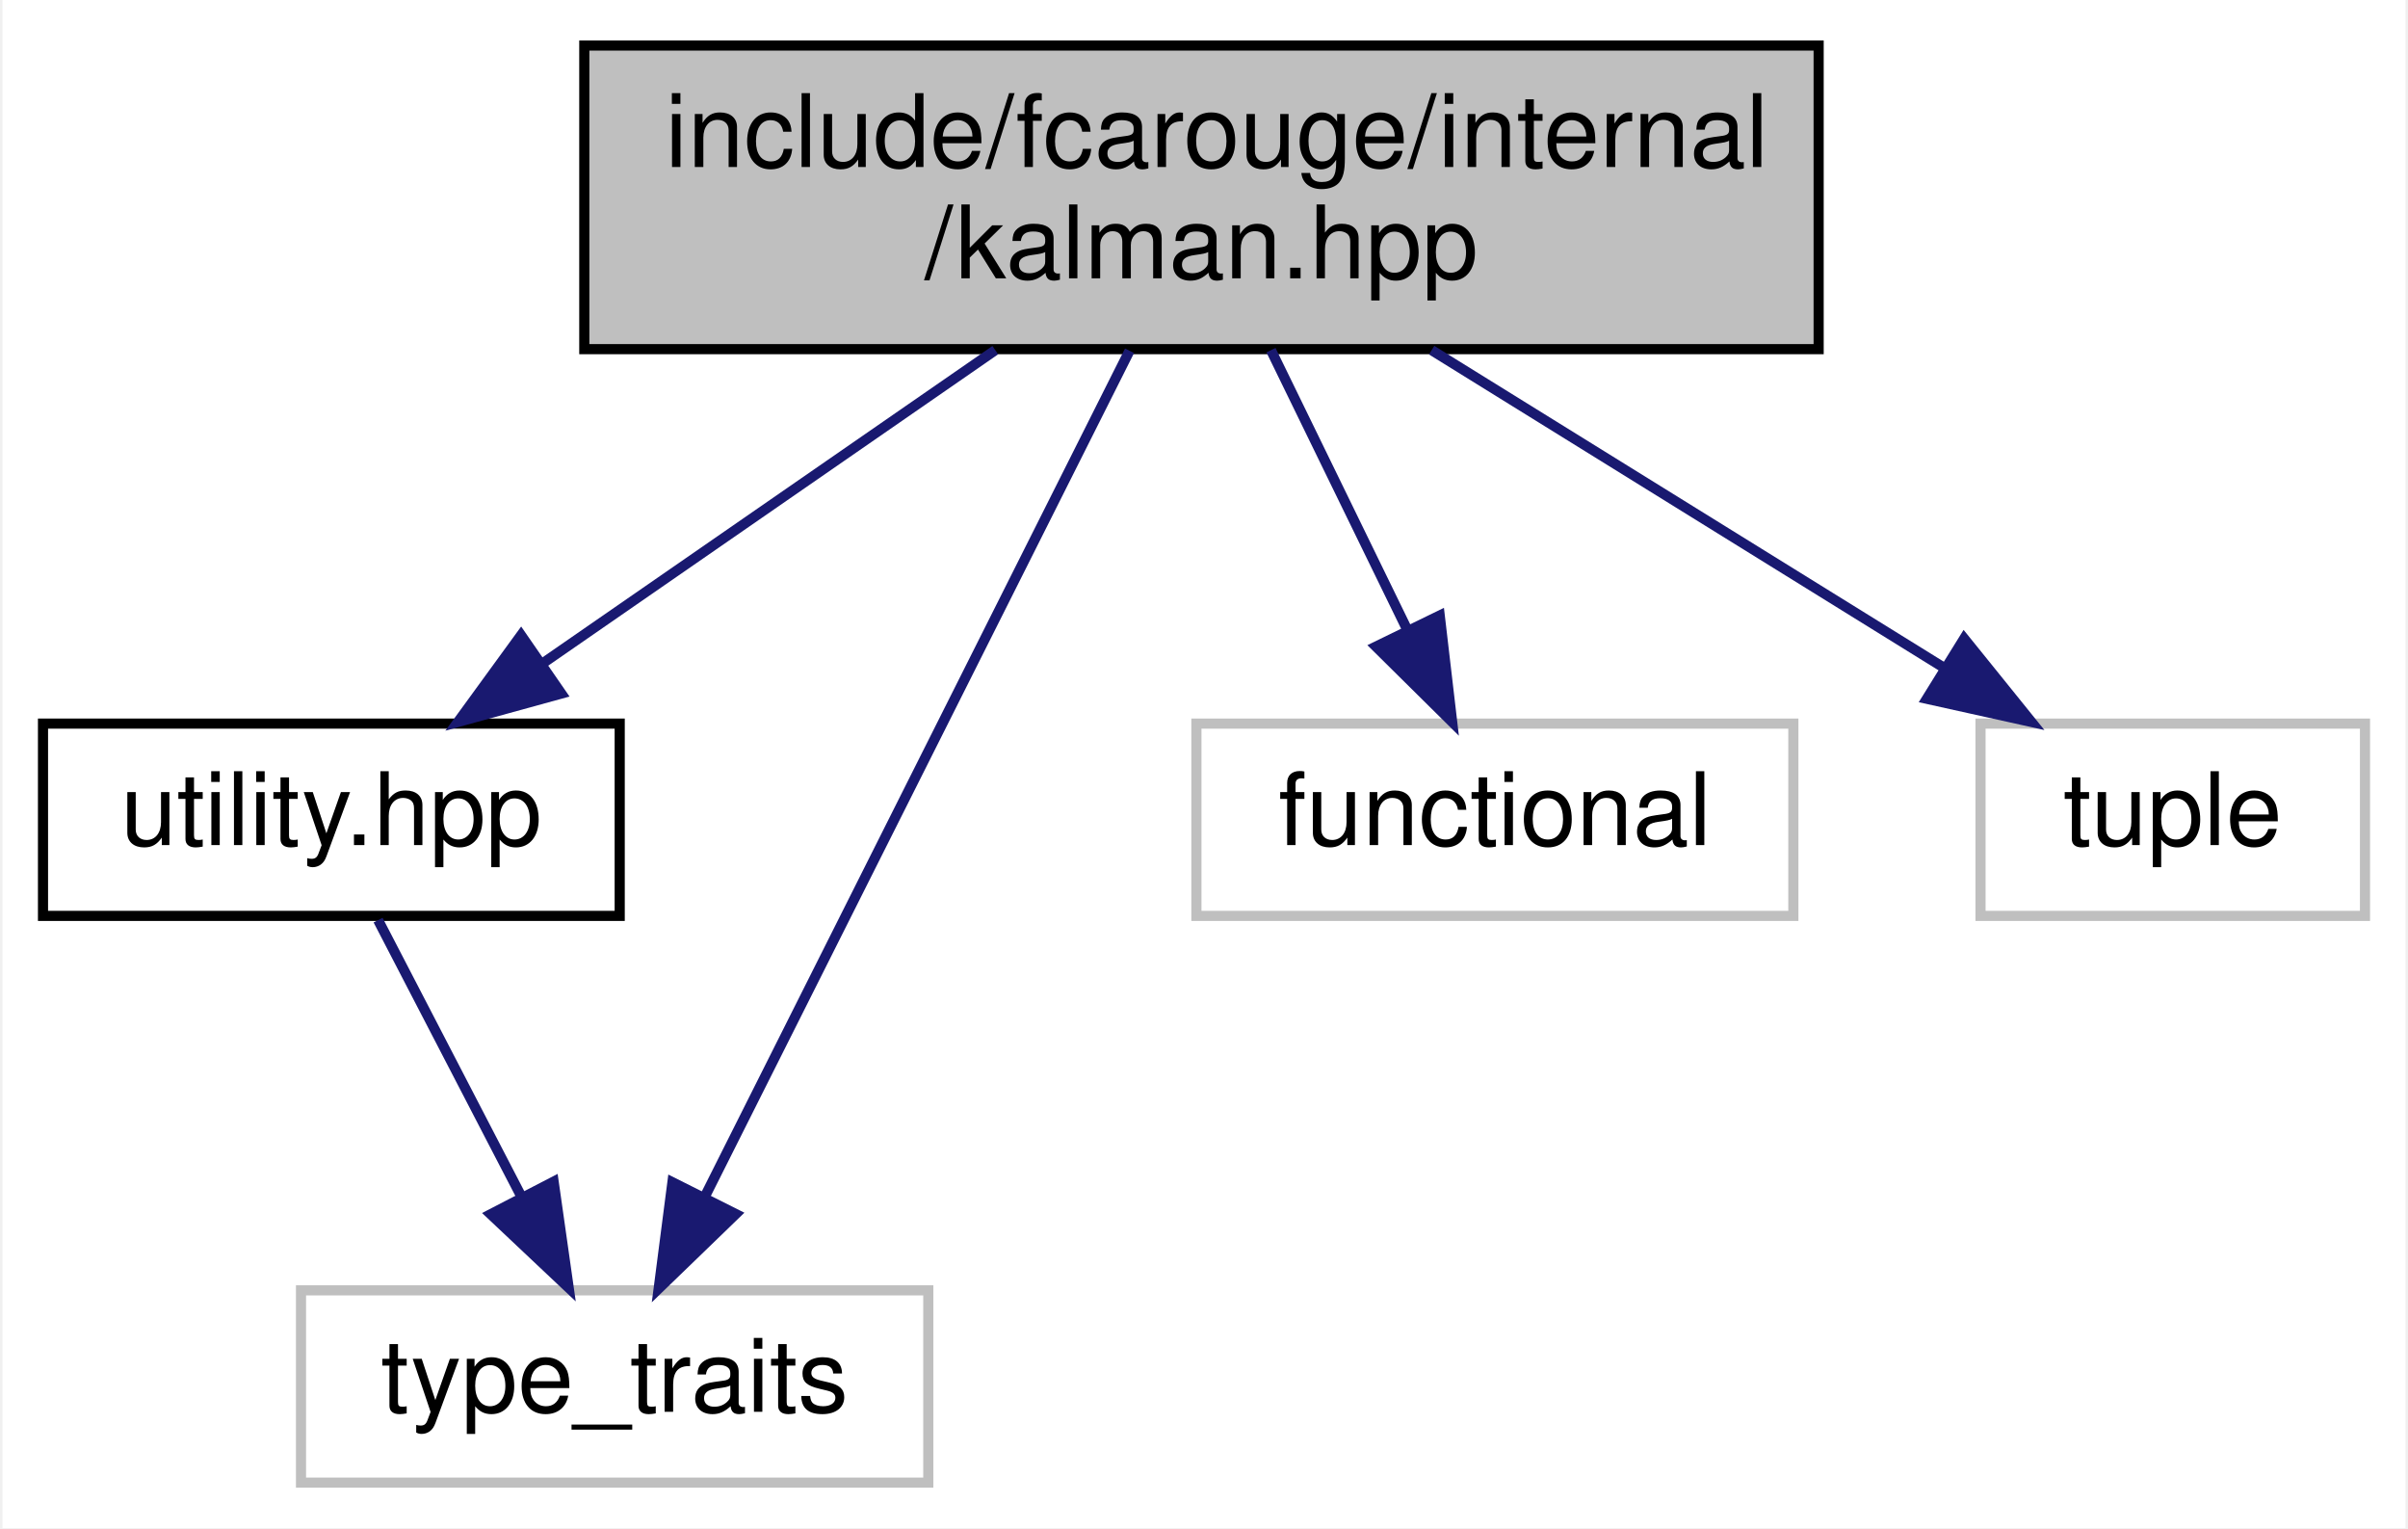
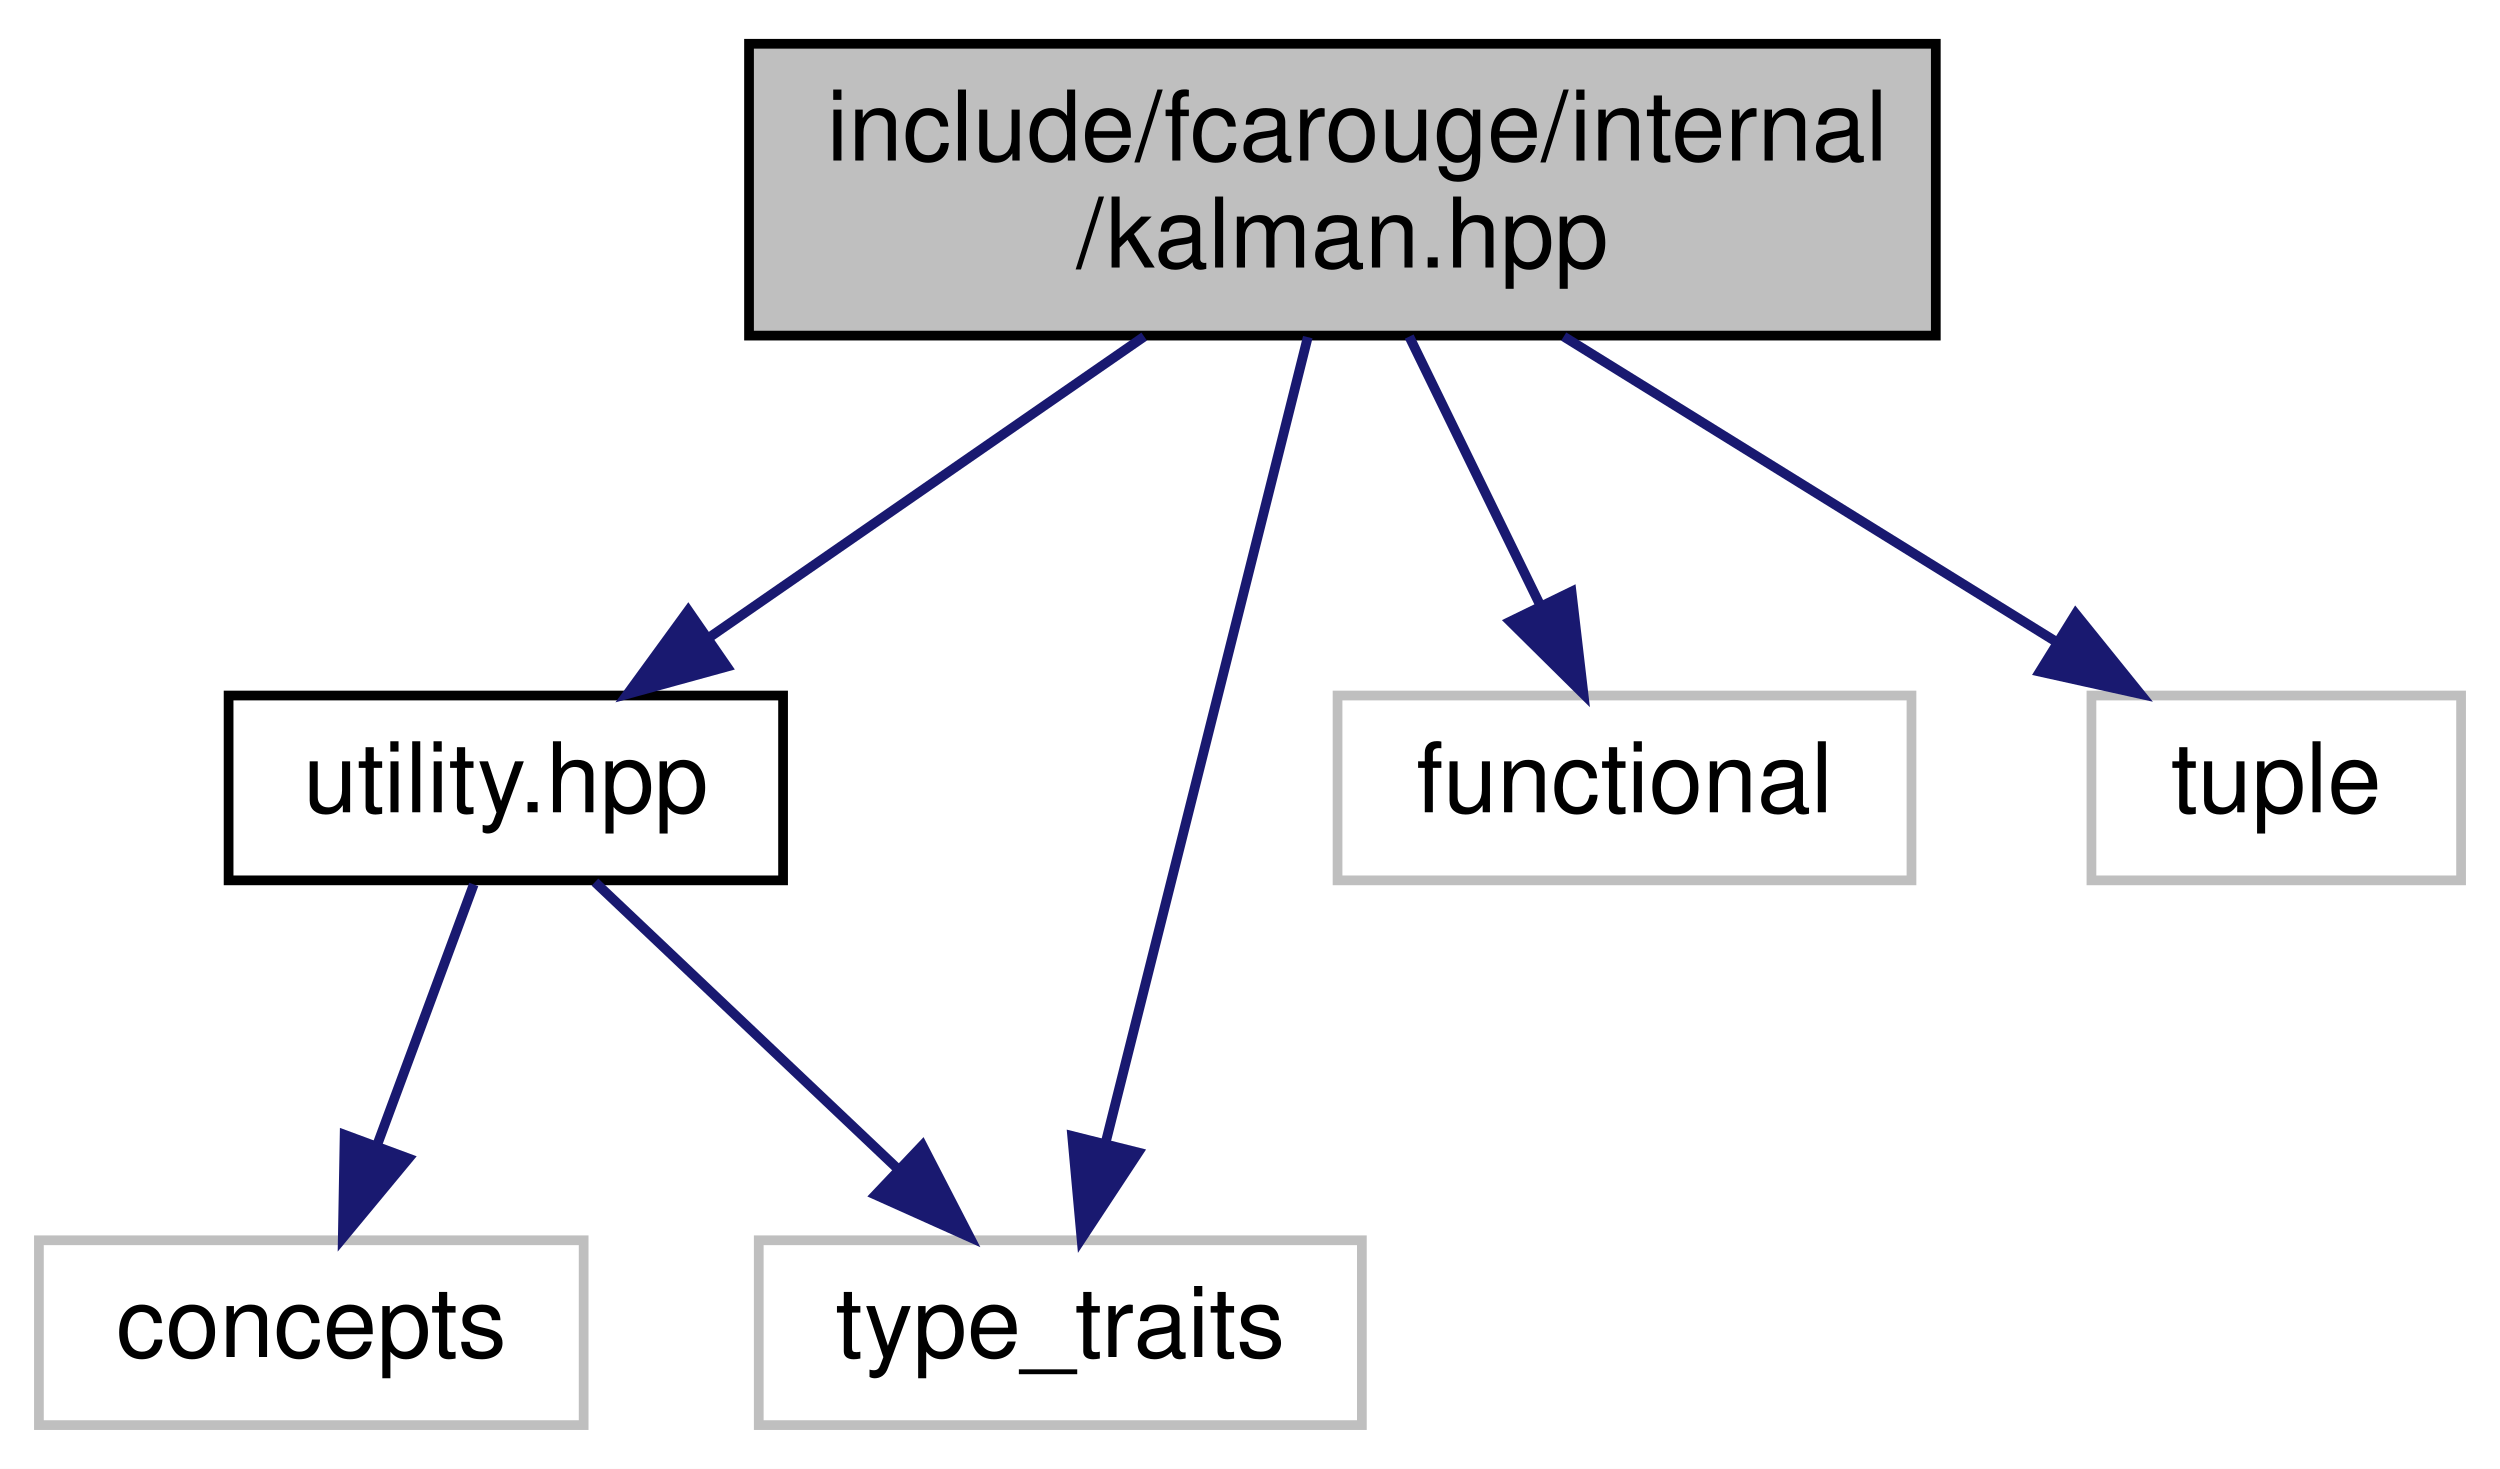
- <svg xmlns="http://www.w3.org/2000/svg" xmlns:xlink="http://www.w3.org/1999/xlink" width="238pt" height="151pt" viewBox="0.00 0.00 237.50 151.00">
+ <svg xmlns="http://www.w3.org/2000/svg" xmlns:xlink="http://www.w3.org/1999/xlink" width="257pt" height="151pt" viewBox="0.00 0.00 257.00 151.00">
  <g id="graph0" class="graph" transform="scale(1 1) rotate(0) translate(4 147)">
-     <polygon fill="white" stroke="transparent" points="-4,4 -4,-147 233.5,-147 233.5,4 -4,4" />
+     <polygon fill="white" stroke="transparent" points="-4,4 -4,-147 253,-147 253,4 -4,4" />
    <g id="node1" class="node">
      <g id="a_node1">
        <a xlink:title=" ">
-           <polygon fill="#bfbfbf" stroke="black" points="53.5,-112.5 53.5,-142.5 175.5,-142.5 175.5,-112.5 53.5,-112.5" />
-           <text text-anchor="start" x="61.5" y="-130.5" font-family="Helvetica,sans-Serif" font-size="10.00">include/fcarouge/internal</text>
-           <text text-anchor="middle" x="114.5" y="-119.5" font-family="Helvetica,sans-Serif" font-size="10.00">/kalman.hpp</text>
+           <polygon fill="#bfbfbf" stroke="black" points="73,-112.5 73,-142.5 195,-142.5 195,-112.5 73,-112.5" />
+           <text text-anchor="start" x="81" y="-130.5" font-family="Helvetica,sans-Serif" font-size="10.00">include/fcarouge/internal</text>
+           <text text-anchor="middle" x="134" y="-119.5" font-family="Helvetica,sans-Serif" font-size="10.00">/kalman.hpp</text>
        </a>
      </g>
    </g>
    <g id="node2" class="node">
      <g id="a_node2">
        <a xlink:href="internal_2utility_8hpp.xhtml" target="_top" xlink:title=" ">
-           <polygon fill="white" stroke="black" points="0,-56.5 0,-75.5 57,-75.5 57,-56.5 0,-56.5" />
-           <text text-anchor="middle" x="28.5" y="-63.5" font-family="Helvetica,sans-Serif" font-size="10.00">utility.hpp</text>
+           <polygon fill="white" stroke="black" points="19.5,-56.5 19.5,-75.5 76.5,-75.5 76.5,-56.5 19.5,-56.5" />
+           <text text-anchor="middle" x="48" y="-63.5" font-family="Helvetica,sans-Serif" font-size="10.00">utility.hpp</text>
        </a>
      </g>
    </g>
    <g id="edge1" class="edge">
-       <path fill="none" stroke="midnightblue" d="M94.12,-112.4C80.59,-103.04 62.89,-90.79 49.28,-81.38" />
-       <polygon fill="midnightblue" stroke="midnightblue" points="51.23,-78.47 41.01,-75.66 47.25,-84.23 51.23,-78.47" />
+       <path fill="none" stroke="midnightblue" d="M113.62,-112.4C100.09,-103.04 82.39,-90.79 68.78,-81.38" />
+       <polygon fill="midnightblue" stroke="midnightblue" points="70.73,-78.47 60.51,-75.66 66.75,-84.23 70.73,-78.47" />
+     </g>
+     <g id="node4" class="node">
+       <g id="a_node4">
+         <a xlink:title=" ">
+           <polygon fill="white" stroke="#bfbfbf" points="74,-0.5 74,-19.5 136,-19.5 136,-0.5 74,-0.5" />
+           <text text-anchor="middle" x="105" y="-7.5" font-family="Helvetica,sans-Serif" font-size="10.00">type_traits</text>
+         </a>
+       </g>
+     </g>
+     <g id="edge6" class="edge">
+       <path fill="none" stroke="midnightblue" d="M130.44,-112.34C125.22,-91.53 115.46,-52.66 109.67,-29.58" />
+       <polygon fill="midnightblue" stroke="midnightblue" points="113.01,-28.52 107.18,-19.67 106.22,-30.22 113.01,-28.52" />
+     </g>
+     <g id="node5" class="node">
+       <g id="a_node5">
+         <a xlink:title=" ">
+           <polygon fill="white" stroke="#bfbfbf" points="133.5,-56.5 133.5,-75.5 192.5,-75.5 192.5,-56.5 133.5,-56.5" />
+           <text text-anchor="middle" x="163" y="-63.5" font-family="Helvetica,sans-Serif" font-size="10.00">functional</text>
+         </a>
+       </g>
+     </g>
+     <g id="edge4" class="edge">
+       <path fill="none" stroke="midnightblue" d="M140.87,-112.4C144.91,-104.11 150.06,-93.55 154.37,-84.71" />
+       <polygon fill="midnightblue" stroke="midnightblue" points="157.55,-86.18 158.78,-75.66 151.25,-83.11 157.55,-86.18" />
+     </g>
+     <g id="node6" class="node">
+       <g id="a_node6">
+         <a xlink:title=" ">
+           <polygon fill="white" stroke="#bfbfbf" points="211,-56.5 211,-75.5 249,-75.5 249,-56.5 211,-56.5" />
+           <text text-anchor="middle" x="230" y="-63.5" font-family="Helvetica,sans-Serif" font-size="10.00">tuple</text>
+         </a>
+       </g>
+     </g>
+     <g id="edge5" class="edge">
+       <path fill="none" stroke="midnightblue" d="M156.75,-112.4C171.99,-102.95 191.99,-90.56 207.24,-81.11" />
+       <polygon fill="midnightblue" stroke="midnightblue" points="209.38,-83.9 216.03,-75.66 205.69,-77.95 209.38,-83.9" />
    </g>
    <g id="node3" class="node">
      <g id="a_node3">
        <a xlink:title=" ">
-           <polygon fill="white" stroke="#bfbfbf" points="25.5,-0.5 25.5,-19.5 87.5,-19.5 87.5,-0.5 25.5,-0.5" />
-           <text text-anchor="middle" x="56.5" y="-7.5" font-family="Helvetica,sans-Serif" font-size="10.00">type_traits</text>
+           <polygon fill="white" stroke="#bfbfbf" points="0,-0.5 0,-19.5 56,-19.5 56,-0.5 0,-0.5" />
+           <text text-anchor="middle" x="28" y="-7.5" font-family="Helvetica,sans-Serif" font-size="10.00">concepts</text>
        </a>
      </g>
    </g>
-     <g id="edge5" class="edge">
-       <path fill="none" stroke="midnightblue" d="M107.39,-112.34C96.8,-91.24 76.89,-51.6 65.36,-28.65" />
-       <polygon fill="midnightblue" stroke="midnightblue" points="68.47,-27.04 60.85,-19.67 62.21,-30.18 68.47,-27.04" />
-     </g>
-     <g id="node4" class="node">
-       <g id="a_node4">
-         <a xlink:title=" ">
-           <polygon fill="white" stroke="#bfbfbf" points="114,-56.5 114,-75.5 173,-75.5 173,-56.5 114,-56.5" />
-           <text text-anchor="middle" x="143.5" y="-63.5" font-family="Helvetica,sans-Serif" font-size="10.00">functional</text>
-         </a>
-       </g>
+     <g id="edge2" class="edge">
+       <path fill="none" stroke="midnightblue" d="M44.7,-56.08C42.02,-48.85 38.15,-38.41 34.81,-29.4" />
+       <polygon fill="midnightblue" stroke="midnightblue" points="38,-27.91 31.24,-19.75 31.43,-30.34 38,-27.91" />
    </g>
    <g id="edge3" class="edge">
-       <path fill="none" stroke="midnightblue" d="M121.37,-112.4C125.41,-104.11 130.56,-93.55 134.87,-84.71" />
-       <polygon fill="midnightblue" stroke="midnightblue" points="138.05,-86.18 139.28,-75.66 131.75,-83.11 138.05,-86.18" />
-     </g>
-     <g id="node5" class="node">
-       <g id="a_node5">
-         <a xlink:title=" ">
-           <polygon fill="white" stroke="#bfbfbf" points="191.5,-56.5 191.5,-75.5 229.5,-75.5 229.5,-56.5 191.5,-56.5" />
-           <text text-anchor="middle" x="210.5" y="-63.5" font-family="Helvetica,sans-Serif" font-size="10.00">tuple</text>
-         </a>
-       </g>
-     </g>
-     <g id="edge4" class="edge">
-       <path fill="none" stroke="midnightblue" d="M137.25,-112.4C152.49,-102.95 172.49,-90.56 187.74,-81.11" />
-       <polygon fill="midnightblue" stroke="midnightblue" points="189.88,-83.9 196.53,-75.66 186.19,-77.95 189.88,-83.9" />
-     </g>
-     <g id="edge2" class="edge">
-       <path fill="none" stroke="midnightblue" d="M33.12,-56.08C36.96,-48.69 42.52,-37.95 47.26,-28.81" />
-       <polygon fill="midnightblue" stroke="midnightblue" points="50.47,-30.24 51.96,-19.75 44.25,-27.02 50.47,-30.24" />
+       <path fill="none" stroke="midnightblue" d="M57.16,-56.32C65.5,-48.42 78.03,-36.55 88.18,-26.94" />
+       <polygon fill="midnightblue" stroke="midnightblue" points="90.82,-29.25 95.68,-19.83 86.01,-24.17 90.82,-29.25" />
    </g>
  </g>
</svg>
